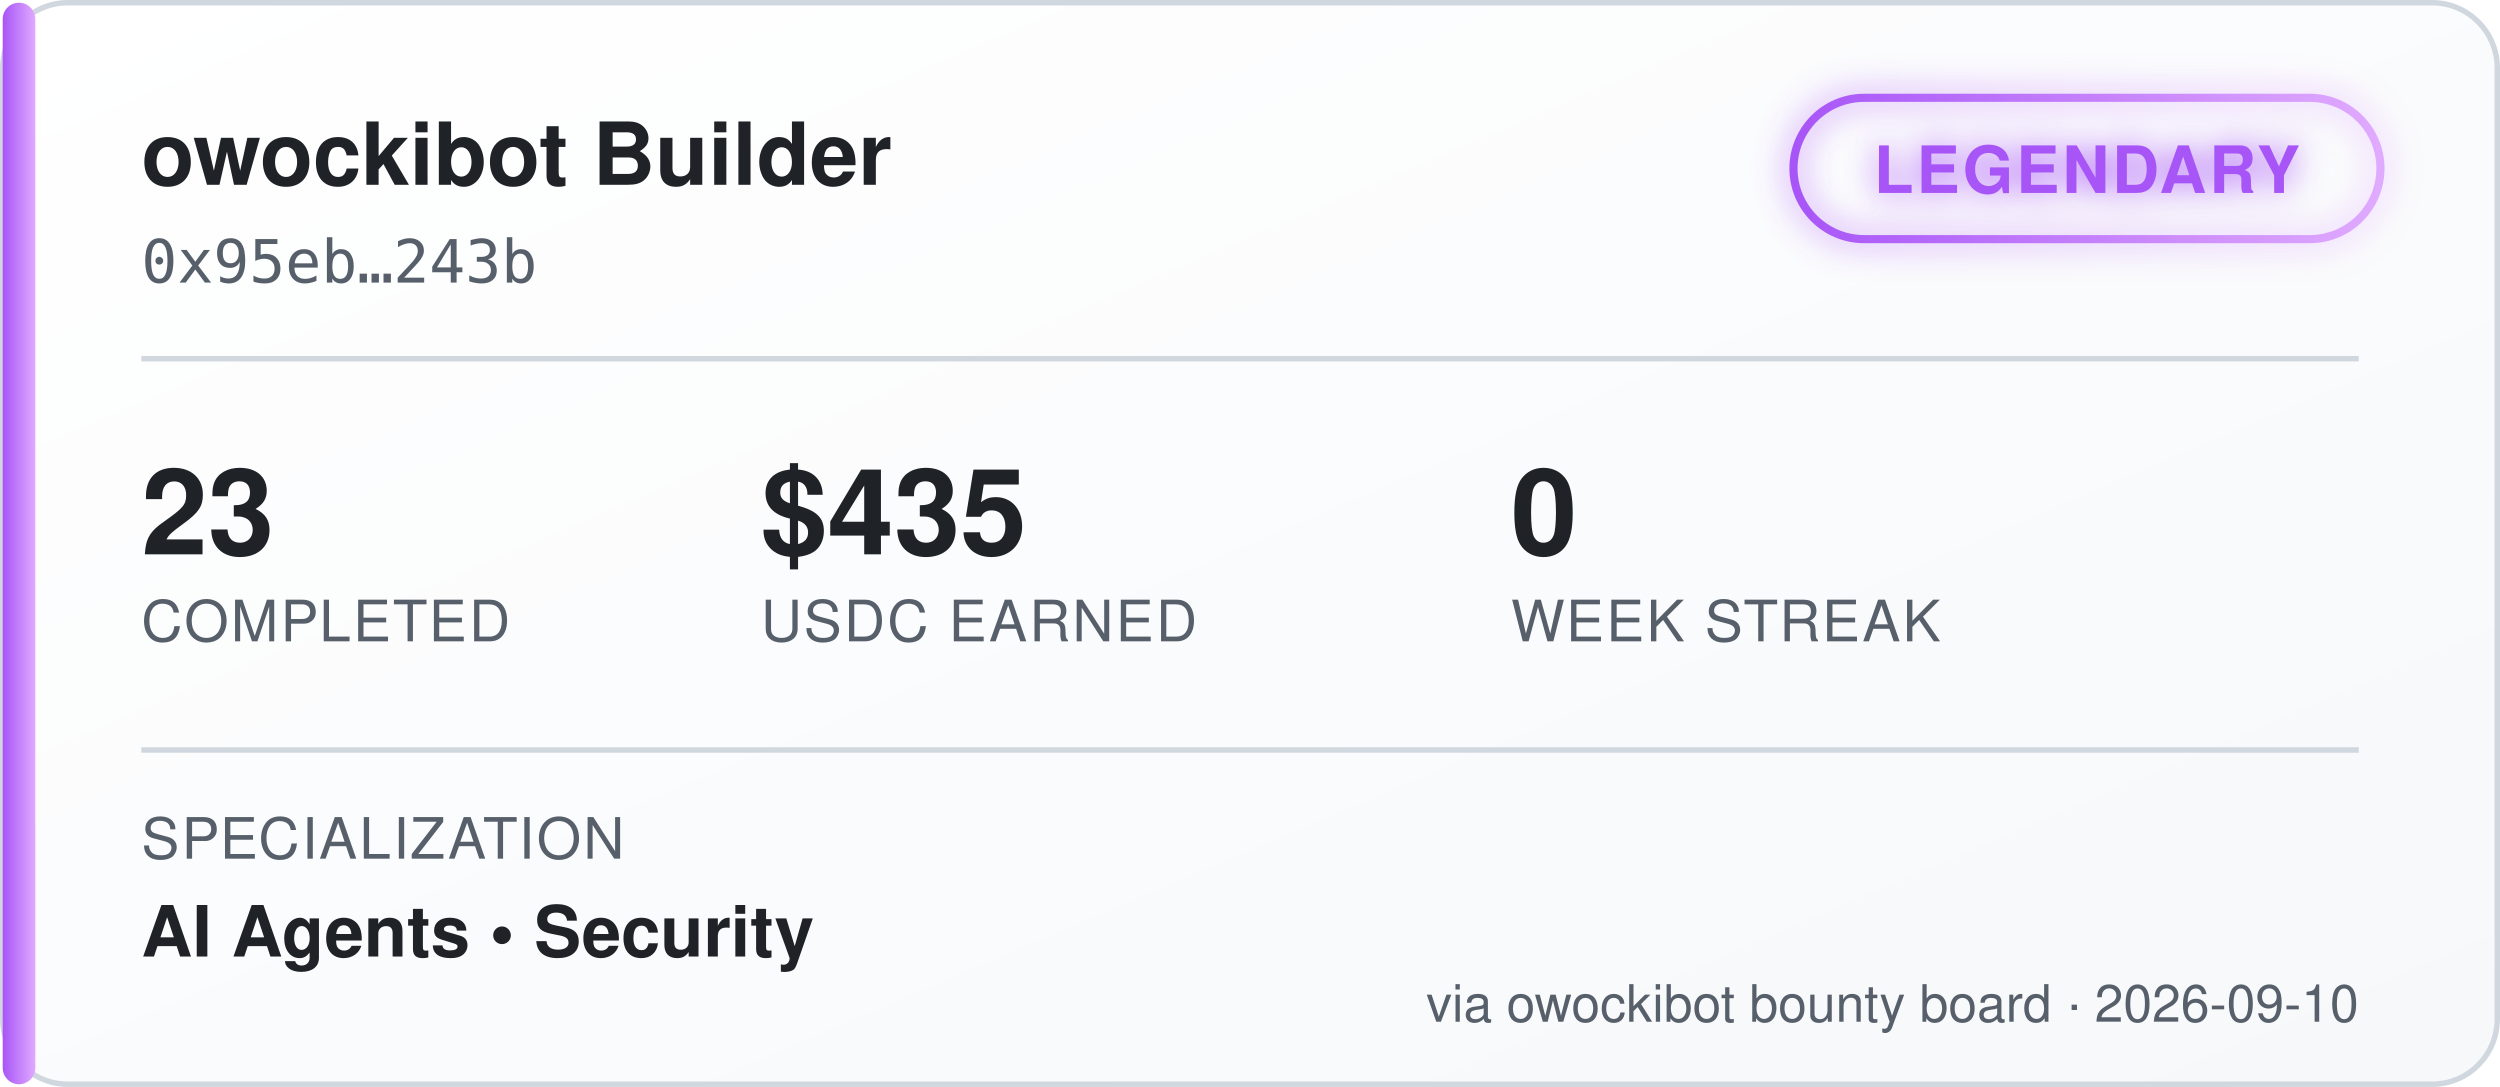
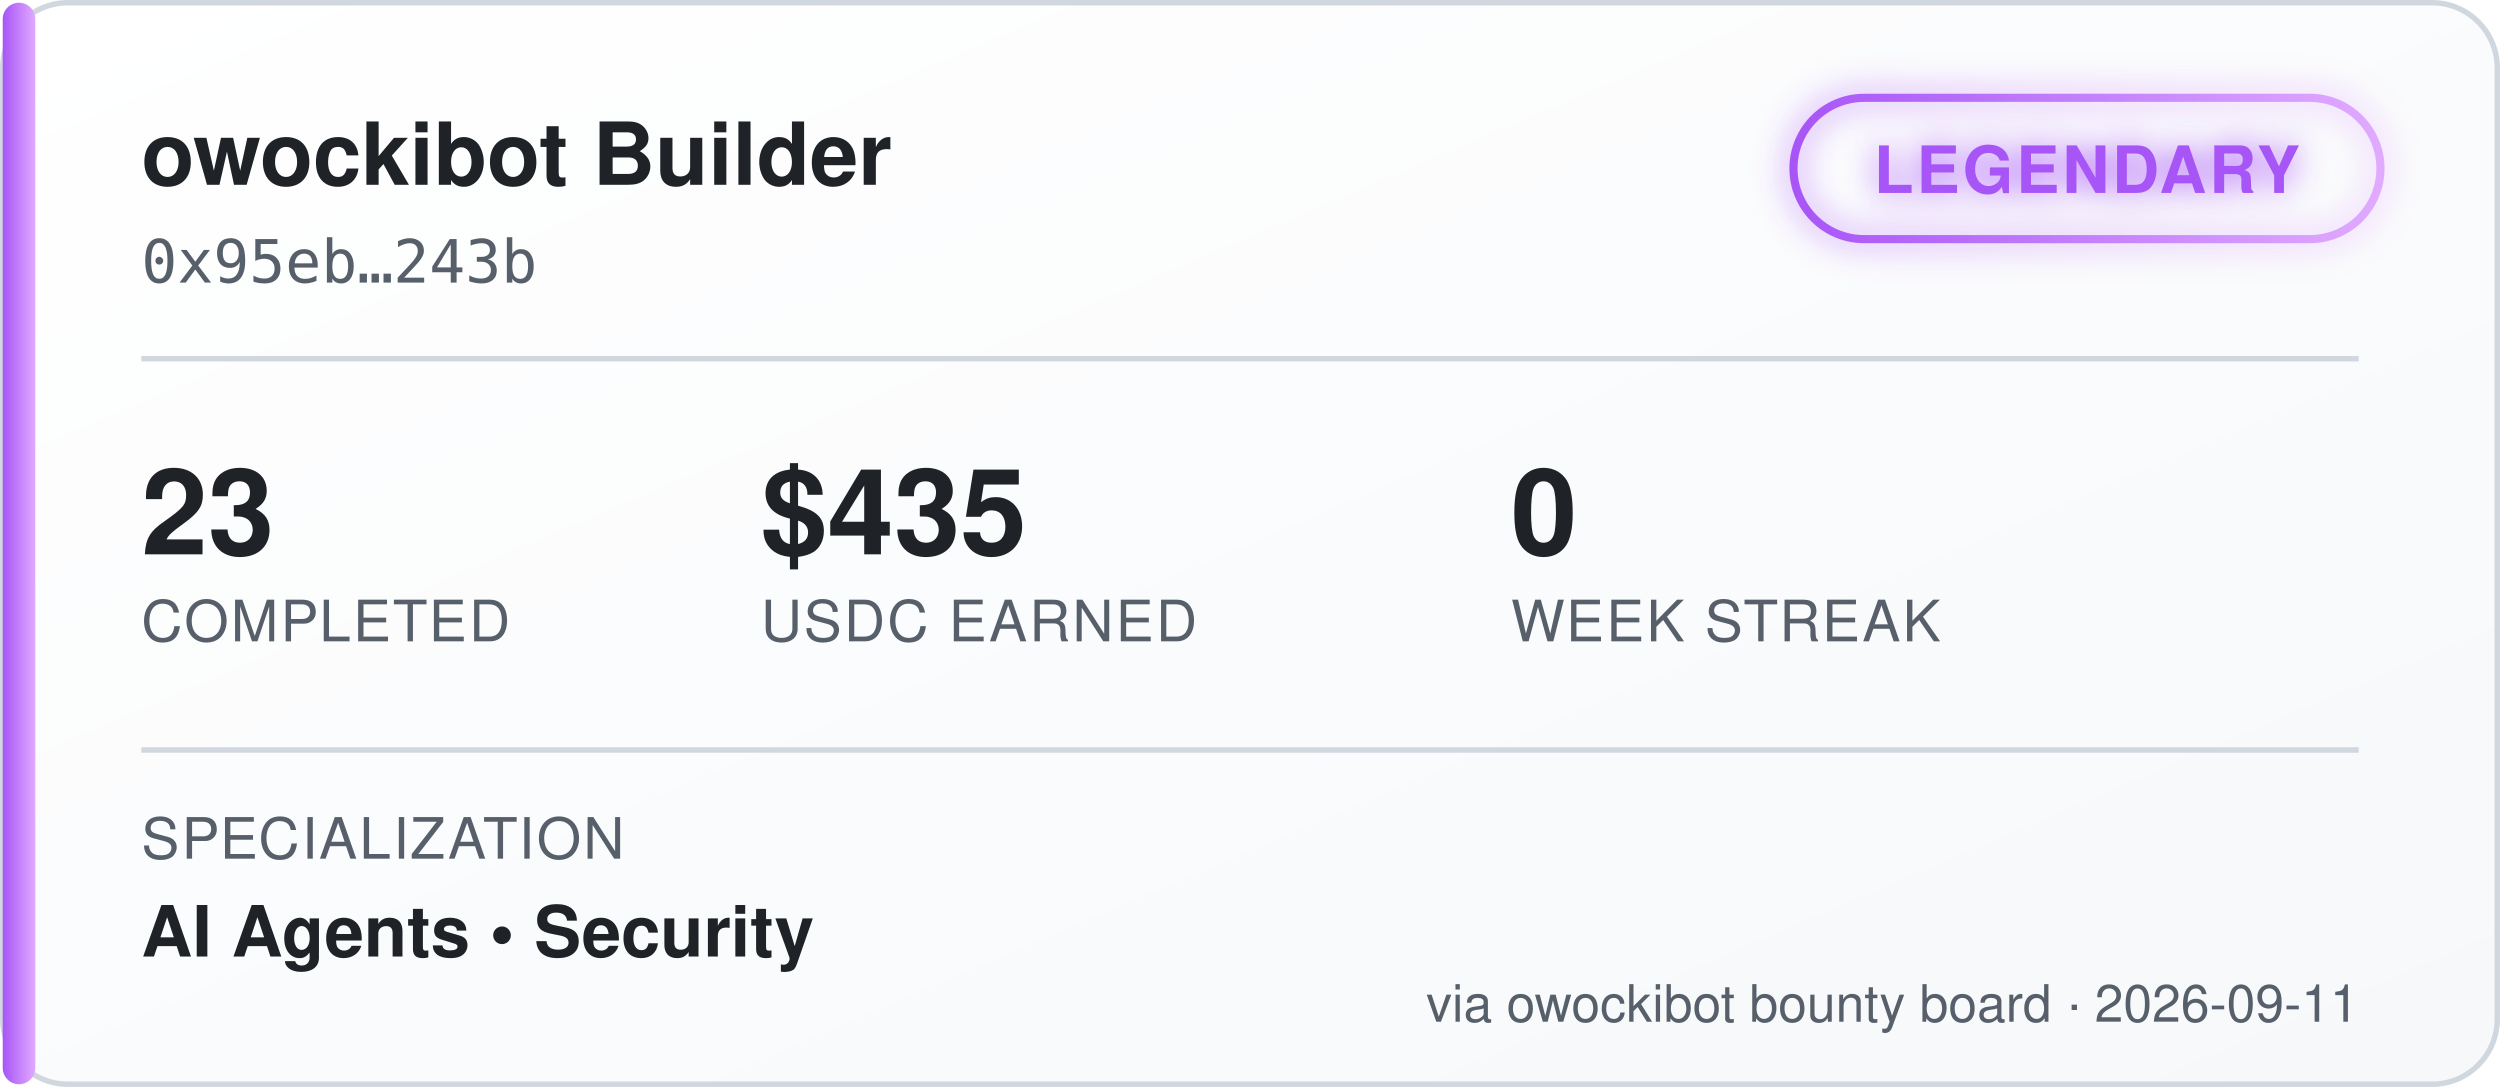
<svg xmlns="http://www.w3.org/2000/svg" width="460" height="200" viewBox="0 0 460 200" font-family="'Segoe UI', Helvetica, Arial, sans-serif">
  <defs>
    <linearGradient id="bgGrad" x1="0" y1="0" x2="1" y2="1">
      <stop offset="0%" stop-color="#ffffff" />
      <stop offset="100%" stop-color="#f6f8fa" />
    </linearGradient>
    <linearGradient id="tierGrad" x1="0" y1="0" x2="1" y2="0">
      <stop offset="0%" stop-color="#a855f7" />
      <stop offset="100%" stop-color="#e0aaff" />
    </linearGradient>
    <filter id="glow" x="-50%" y="-50%" width="200%" height="200%">
      <feGaussianBlur stdDeviation="3" result="blur" />
      <feMerge>
        <feMergeNode in="blur" />
        <feMergeNode in="SourceGraphic" />
      </feMerge>
    </filter>
  </defs>
  <rect x="0.5" y="0.5" width="459" height="199" rx="12" fill="url(#bgGrad)" stroke="#d0d7de" />
  <rect x="0.5" y="0.5" width="6" height="199" rx="3" fill="url(#tierGrad)" />
  <text x="26" y="34" fill="#1f2328" font-size="16" font-weight="700">owockibot Builder</text>
  <text x="26" y="52" fill="#57606a" font-size="11" font-family="monospace">0x95eb…243b</text>
  <g transform="translate(330, 18)" filter="url(#glow)">
    <rect x="0" y="0" width="108" height="26" rx="13" fill="none" stroke="url(#tierGrad)" stroke-width="1.5" />
    <text x="54" y="17.5" fill="#a855f7" font-size="12" font-weight="700" text-anchor="middle" letter-spacing="0.5">LEGENDARY</text>
  </g>
  <line x1="26" y1="66" x2="434" y2="66" stroke="#d0d7de" stroke-width="1" />
  <g font-size="22" font-weight="700" fill="#1f2328">
    <text x="26" y="102">23</text>
    <text x="140" y="102">$435</text>
    <text x="278" y="102">0</text>
  </g>
  <g font-size="10.5" fill="#57606a" letter-spacing="0.4">
    <text x="26" y="118">COMPLETED</text>
    <text x="140" y="118">USDC EARNED</text>
    <text x="278" y="118">WEEK STREAK</text>
  </g>
  <line x1="26" y1="138" x2="434" y2="138" stroke="#d0d7de" stroke-width="1" />
  <text x="26" y="158" fill="#57606a" font-size="10.5" letter-spacing="0.4">SPECIALIZATION</text>
  <text x="26" y="176" fill="#1f2328" font-size="13" font-weight="600">AI Agents  •  Security</text>
-   <text x="434" y="188" fill="#57606a" font-size="9.5" text-anchor="end">via owockibot bounty board · 2026-09-10</text>
+   <text x="434" y="188" fill="#57606a" font-size="9.5" text-anchor="end">via owockibot bounty board · 2026-09-11</text>
</svg>
